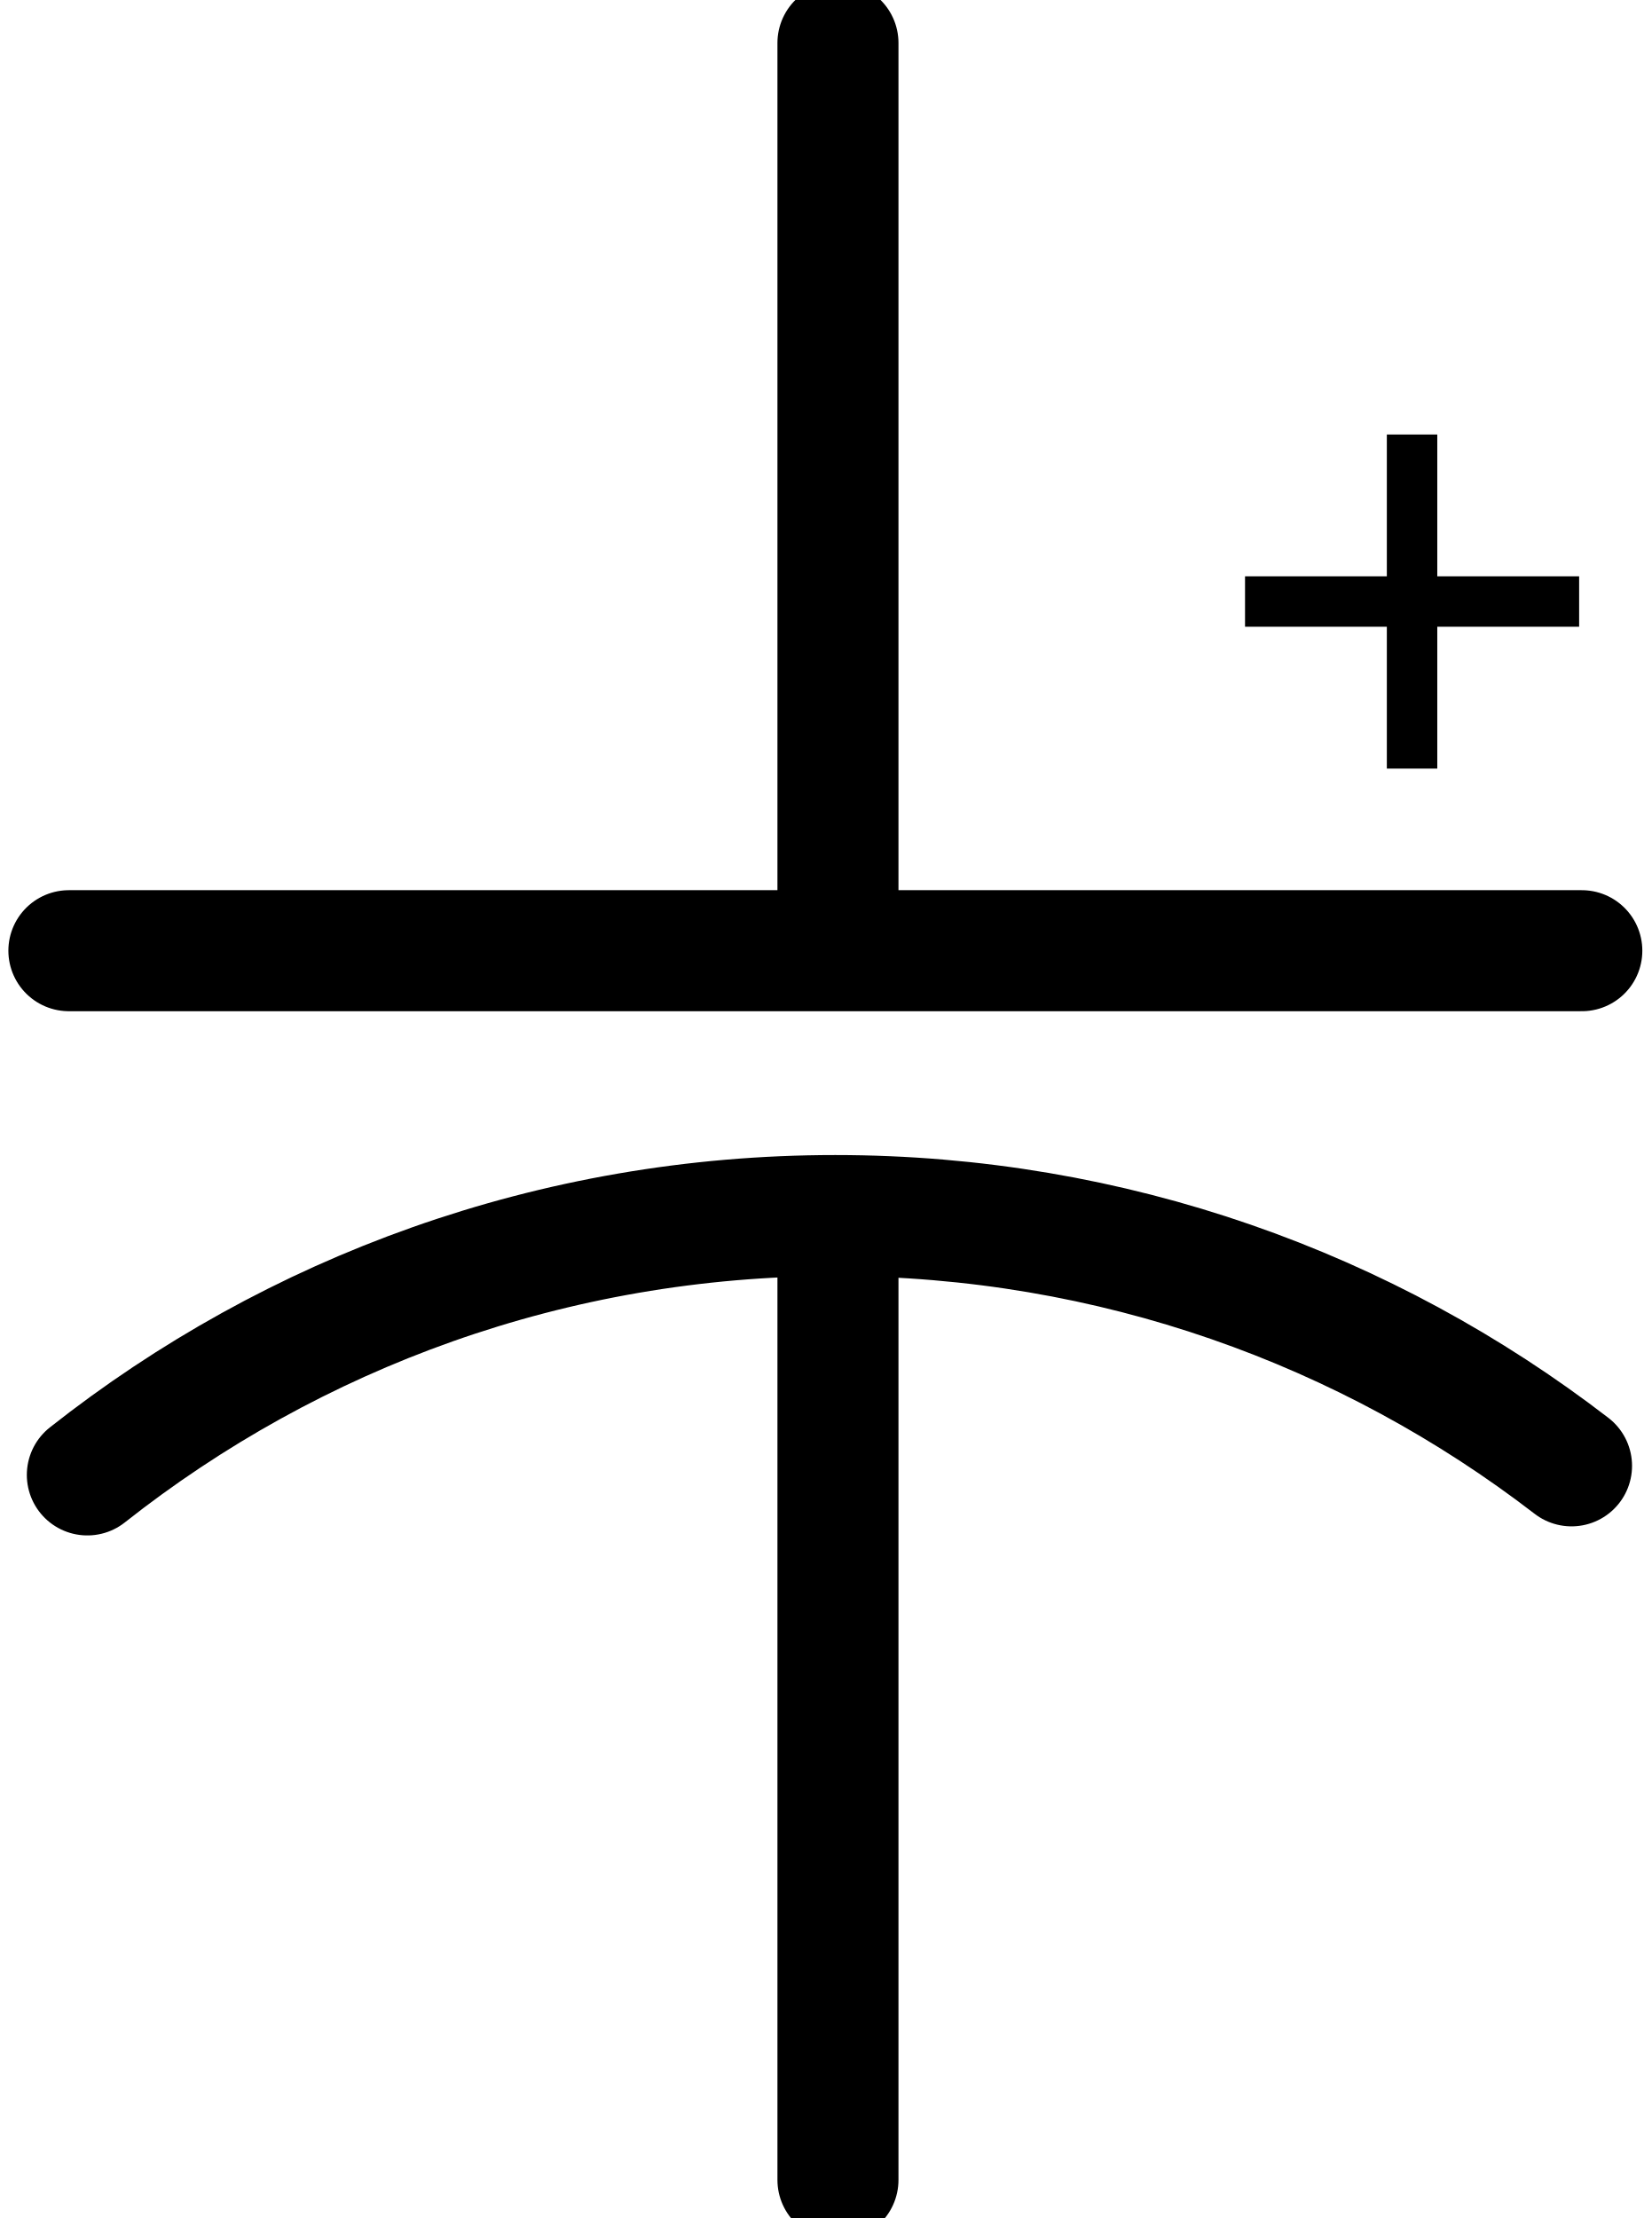
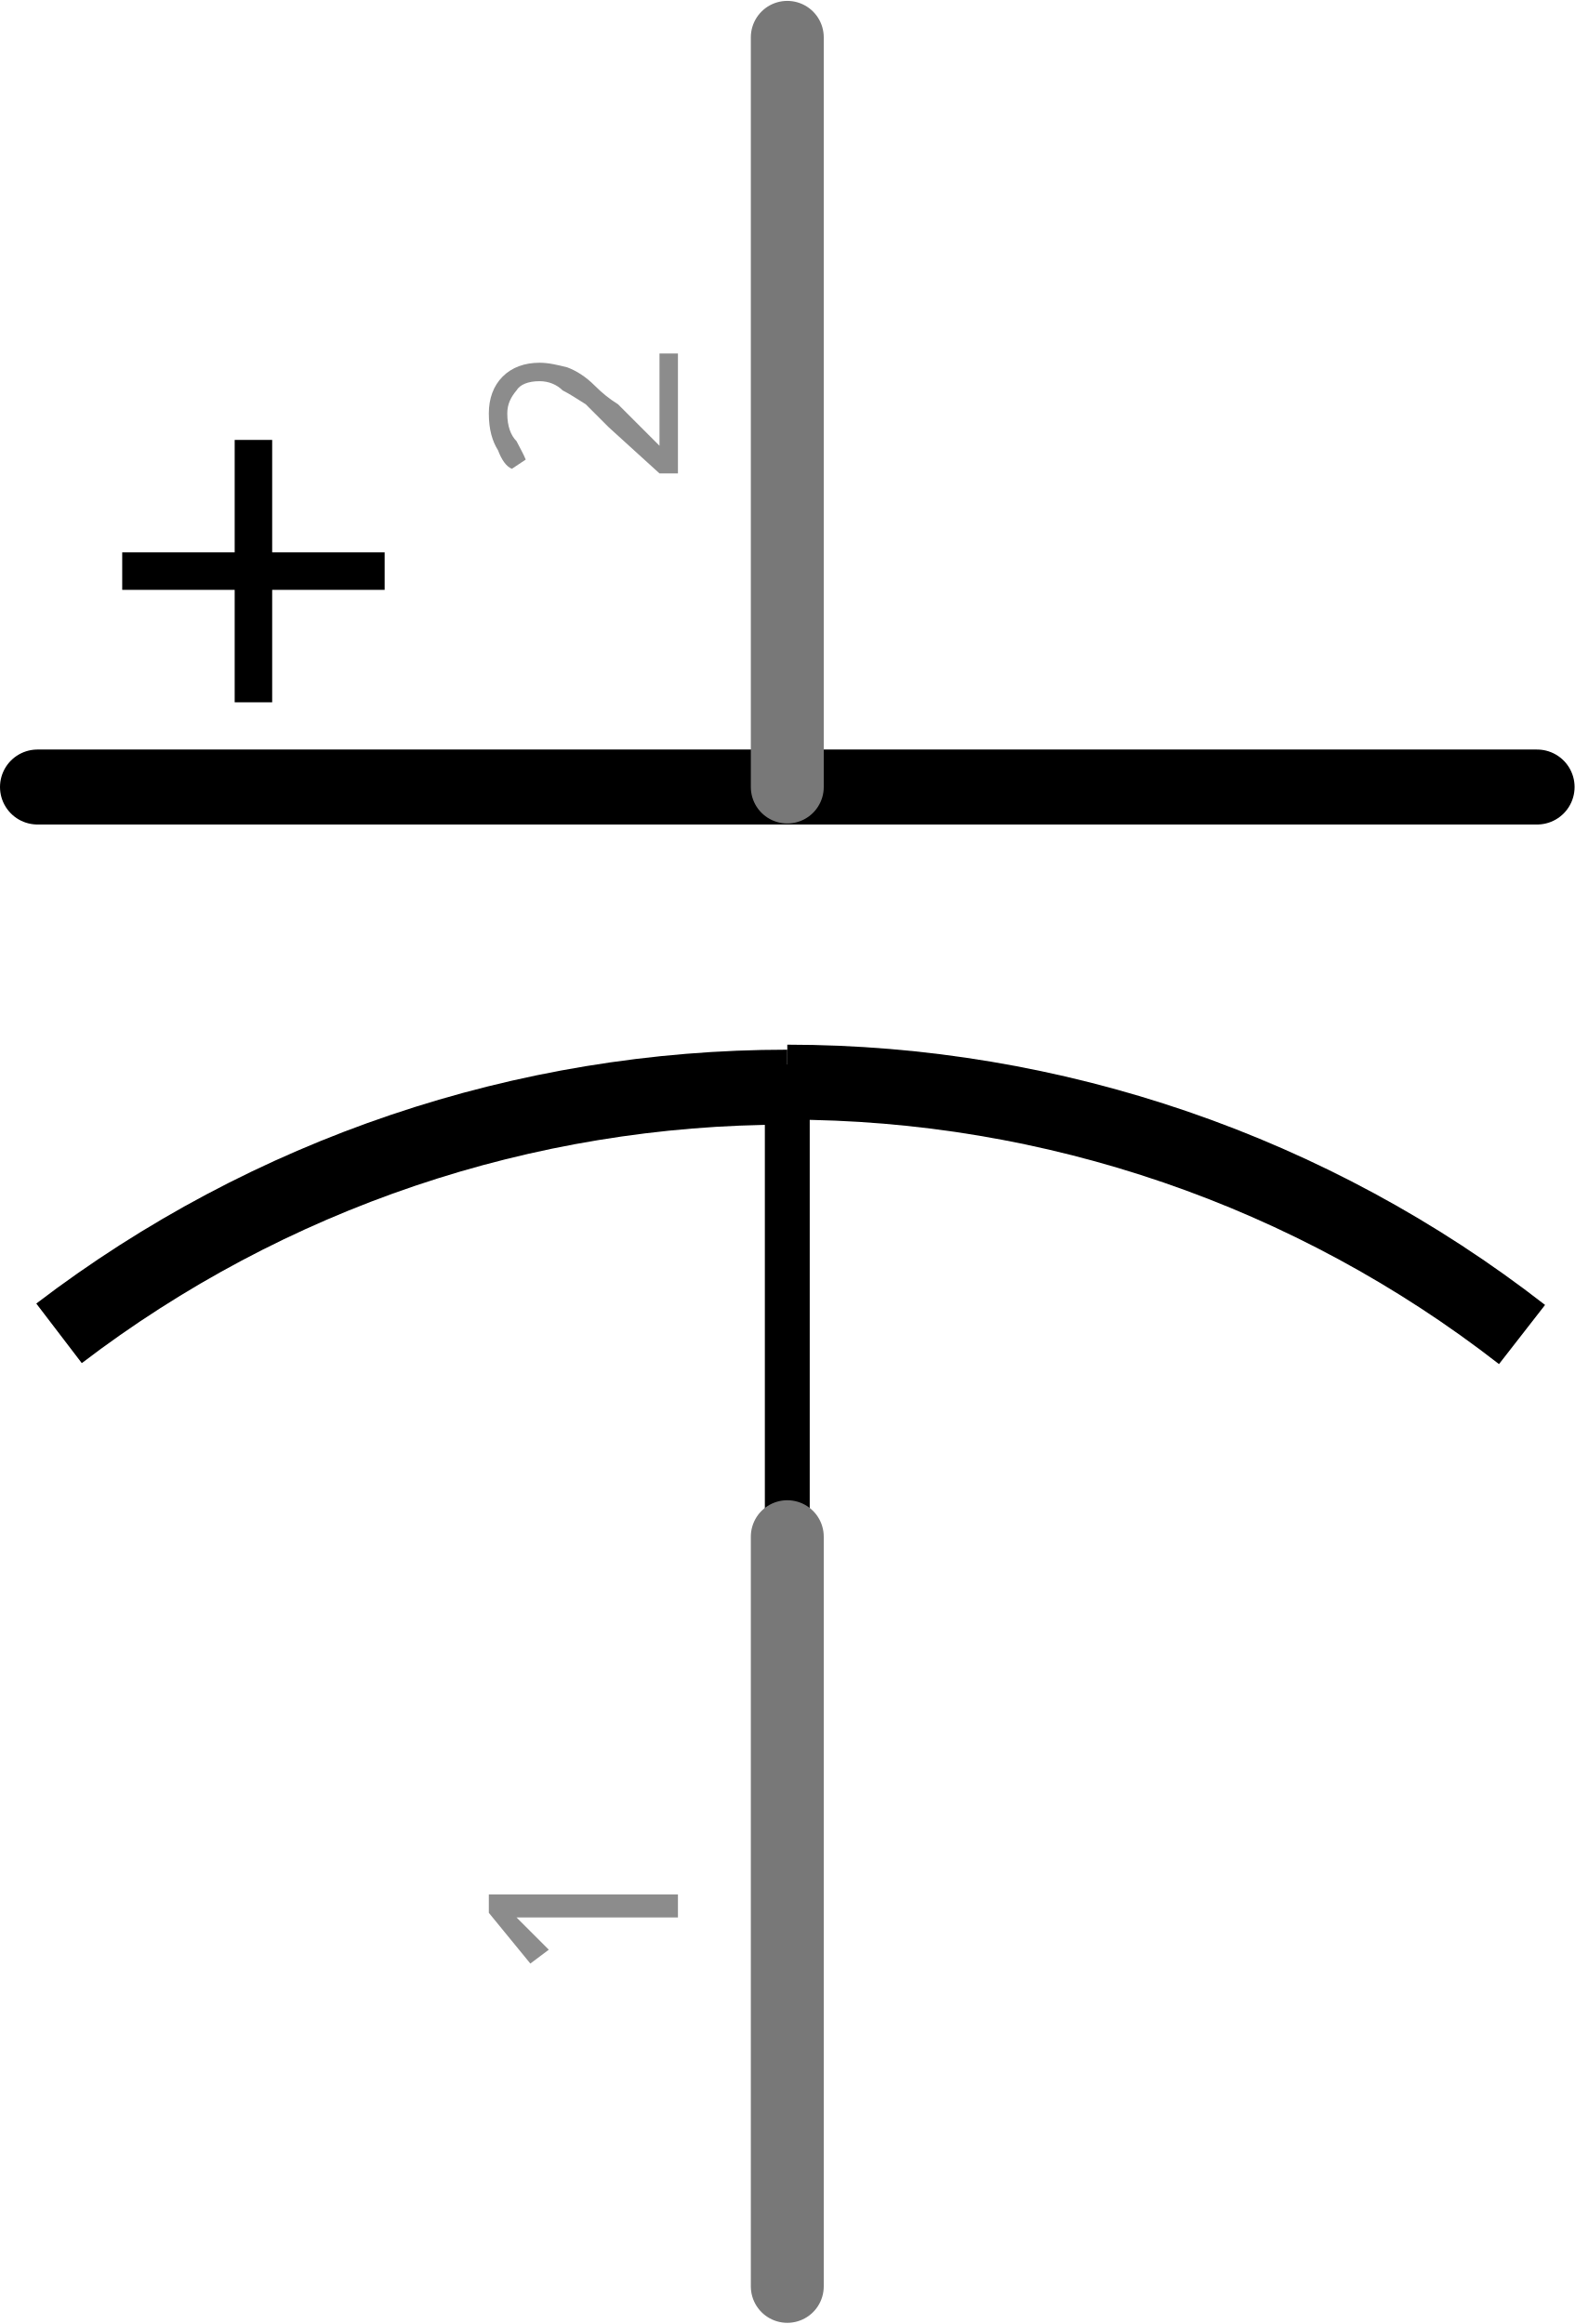
- <svg xmlns="http://www.w3.org/2000/svg" enable-background="new 0 0 32.75 43.982" height="43.982px" id="svg2" version="1.1" viewBox="0 0 32.75 43.982" width="32.75px" x="0px" xml:space="preserve" y="0px">
+ <svg xmlns="http://www.w3.org/2000/svg" version="1.2" baseProfile="tiny" x="0in" y="0in" width="0.21in" height="0.31in" viewBox="0 0 5.334 7.867">
  <g id="schematic">
-     <g>
-       <rect height="13.589" id="connector0pin" width="1.375" x="15.989" y="30.102" />
-       <rect height="13.578" id="connector1pin" width="1.375" x="15.989" y="0.398" />
-       <rect height="0.799" id="connector1terminal" width="0.75" x="16.292" y="0" />
-       <rect height="0.8" id="connector0terminal" width="0.75" x="16.292" y="43.032" />
+     <line class="other" x1="0.127" y1="2.663" x2="5.207" y2="2.663" stroke="#000000" stroke-width="0.254" stroke-linecap="round" />
+     <line class="other" x1="2.667" y1="3.679" x2="2.667" y2="5.203" stroke="#000000" stroke-width="0.152" stroke-linecap="round" />
+     <path class="other" fill="none" d="M2.667,3.663 A4.054,4.054 0 0 1 5.156,4.518" stroke-width="0.254" stroke="#000000" />
+     <path class="other" fill="none" d="M0.2,4.514 A4.064,4.064 0 0 1 2.667,3.68" stroke-width="0.254" stroke="#000000" />
+     <rect class="other" x="0.414" y="1.868" width="0.889" height="0.127" stroke="none" stroke-width="0" fill="#000000" stroke-linecap="round" />
+     <rect class="other" x="0.795" y="1.487" width="0.127" height="0.889" stroke="none" stroke-width="0" fill="#000000" stroke-linecap="round" />
+     <line class="pin" id="connector1pin" connectorname="+" x1="2.667" y1="0.123" x2="2.667" y2="2.663" stroke="#787878" stroke-width="0.247" stroke-linecap="round" />
+     <rect class="terminal" id="connector1terminal" x="2.667" y="0.123" width="0" height="0" stroke="none" stroke-width="0" fill="none" />
+     <g transform="translate(2.29658,1.39347)">
+       <g transform="rotate(270)">
+         <text class="text" font-family="'Droid Sans'" stroke="none" stroke-width="0" fill="#8c8c8c" font-size="0.882" x="0" y="0" text-anchor="middle">2</text>
+       </g>
    </g>
-     <line fill="none" stroke="#000000" stroke-linecap="round" stroke-width="2.4" x1="16.616" x2="16.616" y1="0.852" y2="18.477" />
-     <line fill="none" stroke="#000000" stroke-linecap="round" stroke-width="2.4" x1="1.366" x2="31.366" y1="18.852" y2="18.852" />
-     <line fill="none" stroke="#000000" stroke-linecap="round" stroke-width="2.4" x1="16.616" x2="16.616" y1="24.616" y2="43.227" />
-     <line fill="none" stroke="#000000" stroke-width="1" x1="24.688" x2="31.313" y1="11.928" y2="11.928" />
-     <line fill="none" stroke="#000000" stroke-width="1" x1="28" x2="28" y1="8.616" y2="15.241" />
-     <path d="M1.732,29.247c4.079-3.221,9.23-5.143,14.83-5.143  c5.495,0,10.559,1.851,14.6,4.963" fill="none" stroke="#000000" stroke-linecap="round" stroke-width="2.4" />
+     <line class="pin" id="connector0pin" connectorname="-" x1="2.667" y1="7.743" x2="2.667" y2="5.203" stroke="#787878" stroke-width="0.247" stroke-linecap="round" />
+     <rect class="terminal" id="connector0terminal" x="2.667" y="7.743" width="0" height="0" stroke="none" stroke-width="0" fill="none" />
+     <g transform="translate(2.29658,6.47347)">
+       <g transform="rotate(270)">
+         <text class="text" font-family="'Droid Sans'" stroke="none" stroke-width="0" fill="#8c8c8c" font-size="0.882" x="0" y="0" text-anchor="middle">1</text>
+       </g>
+     </g>
  </g>
</svg>
